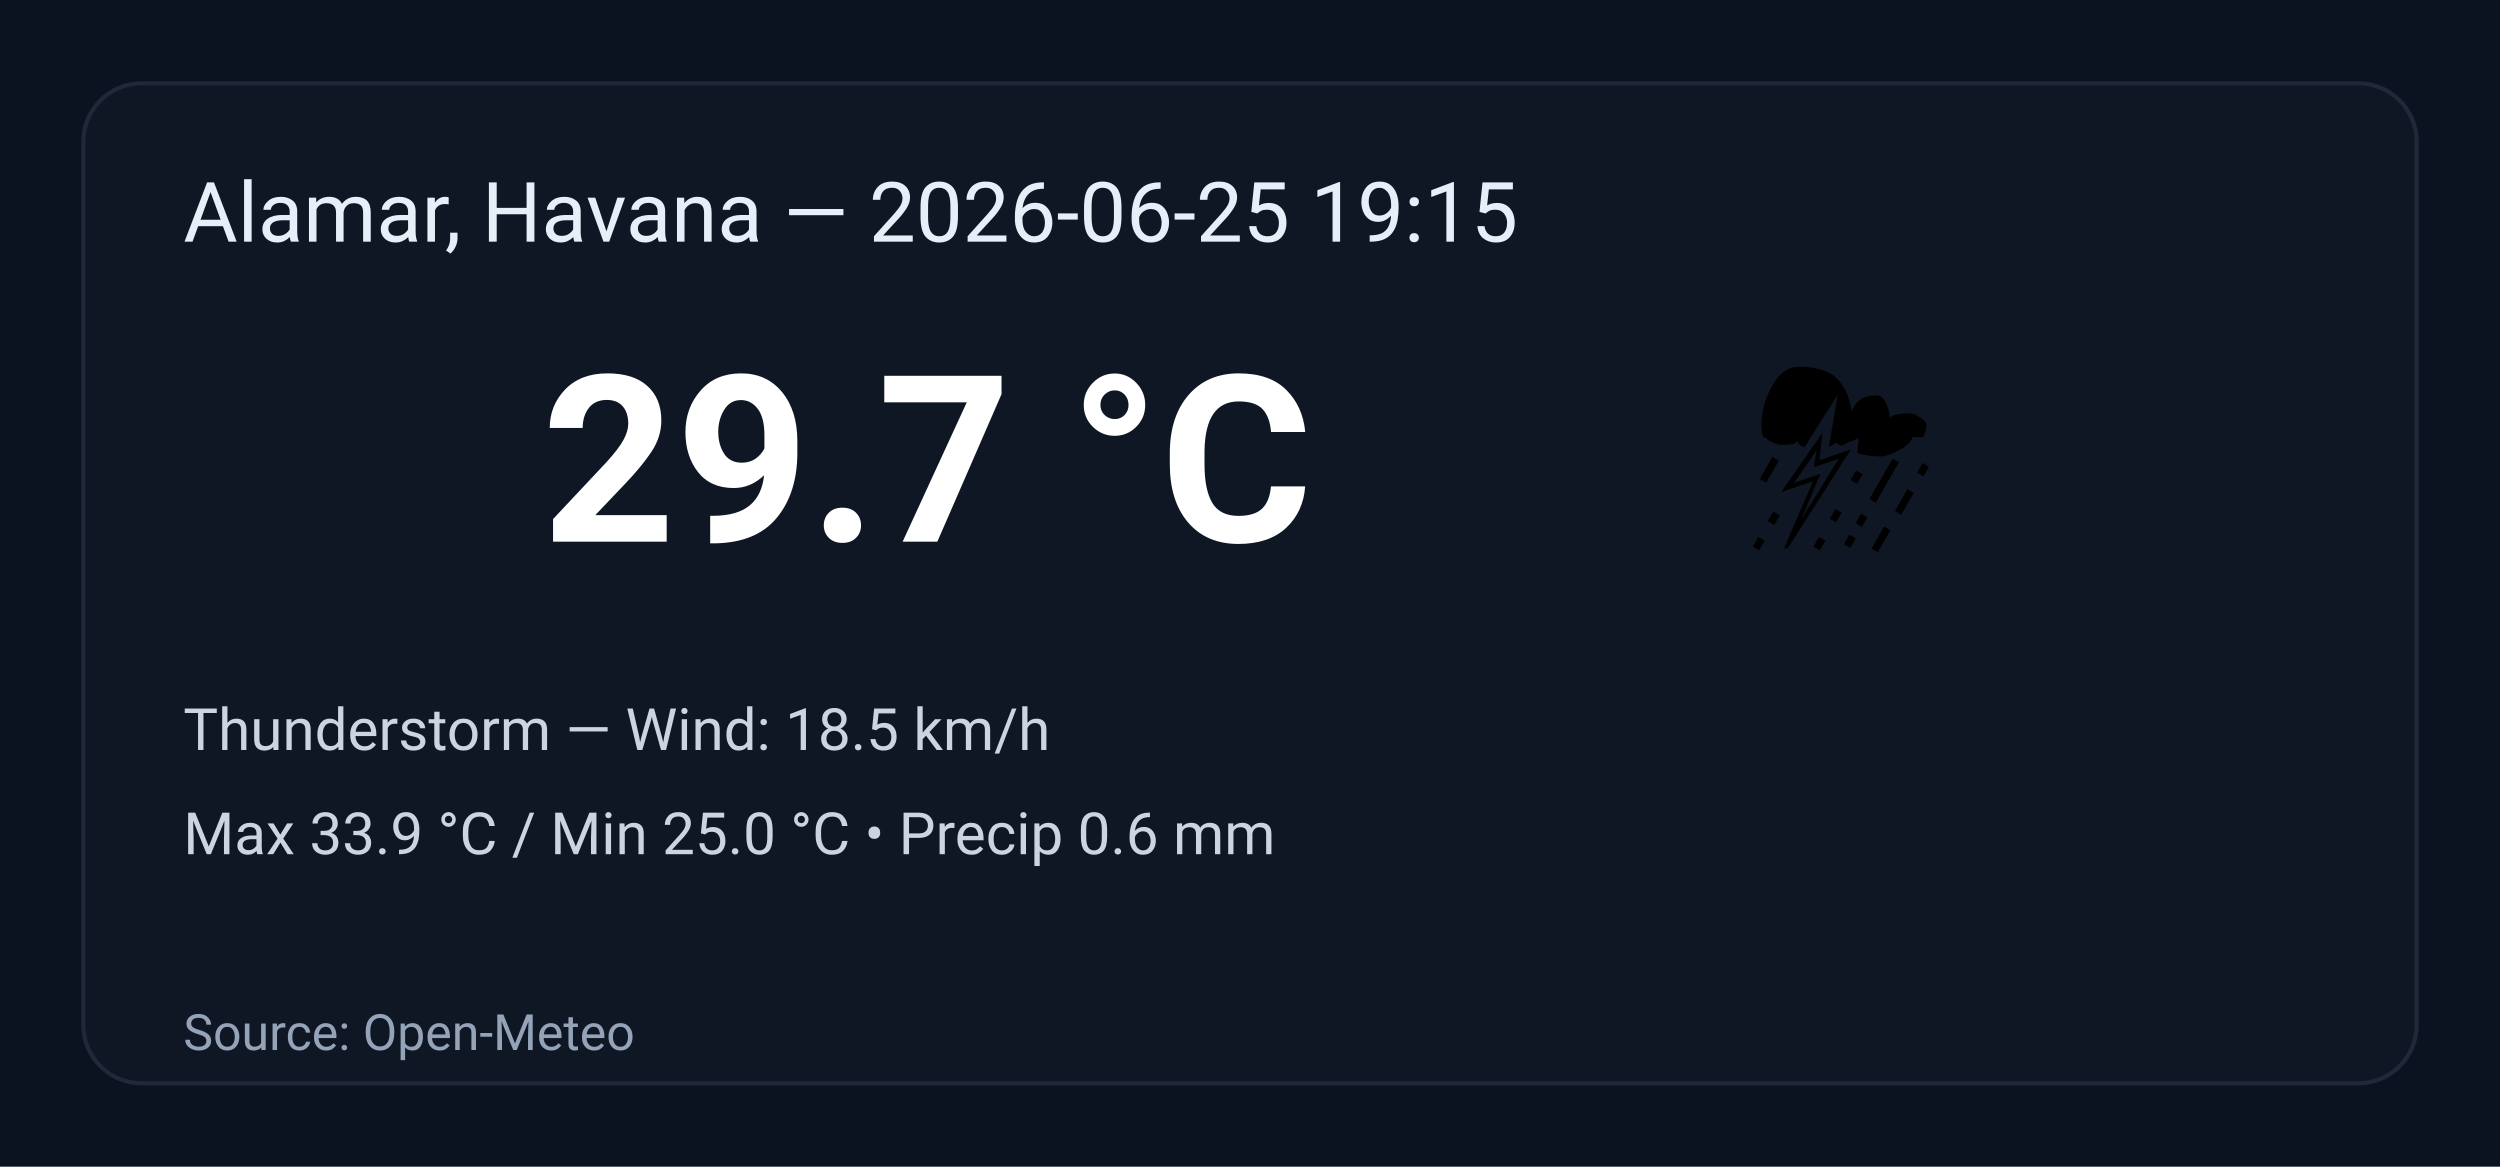
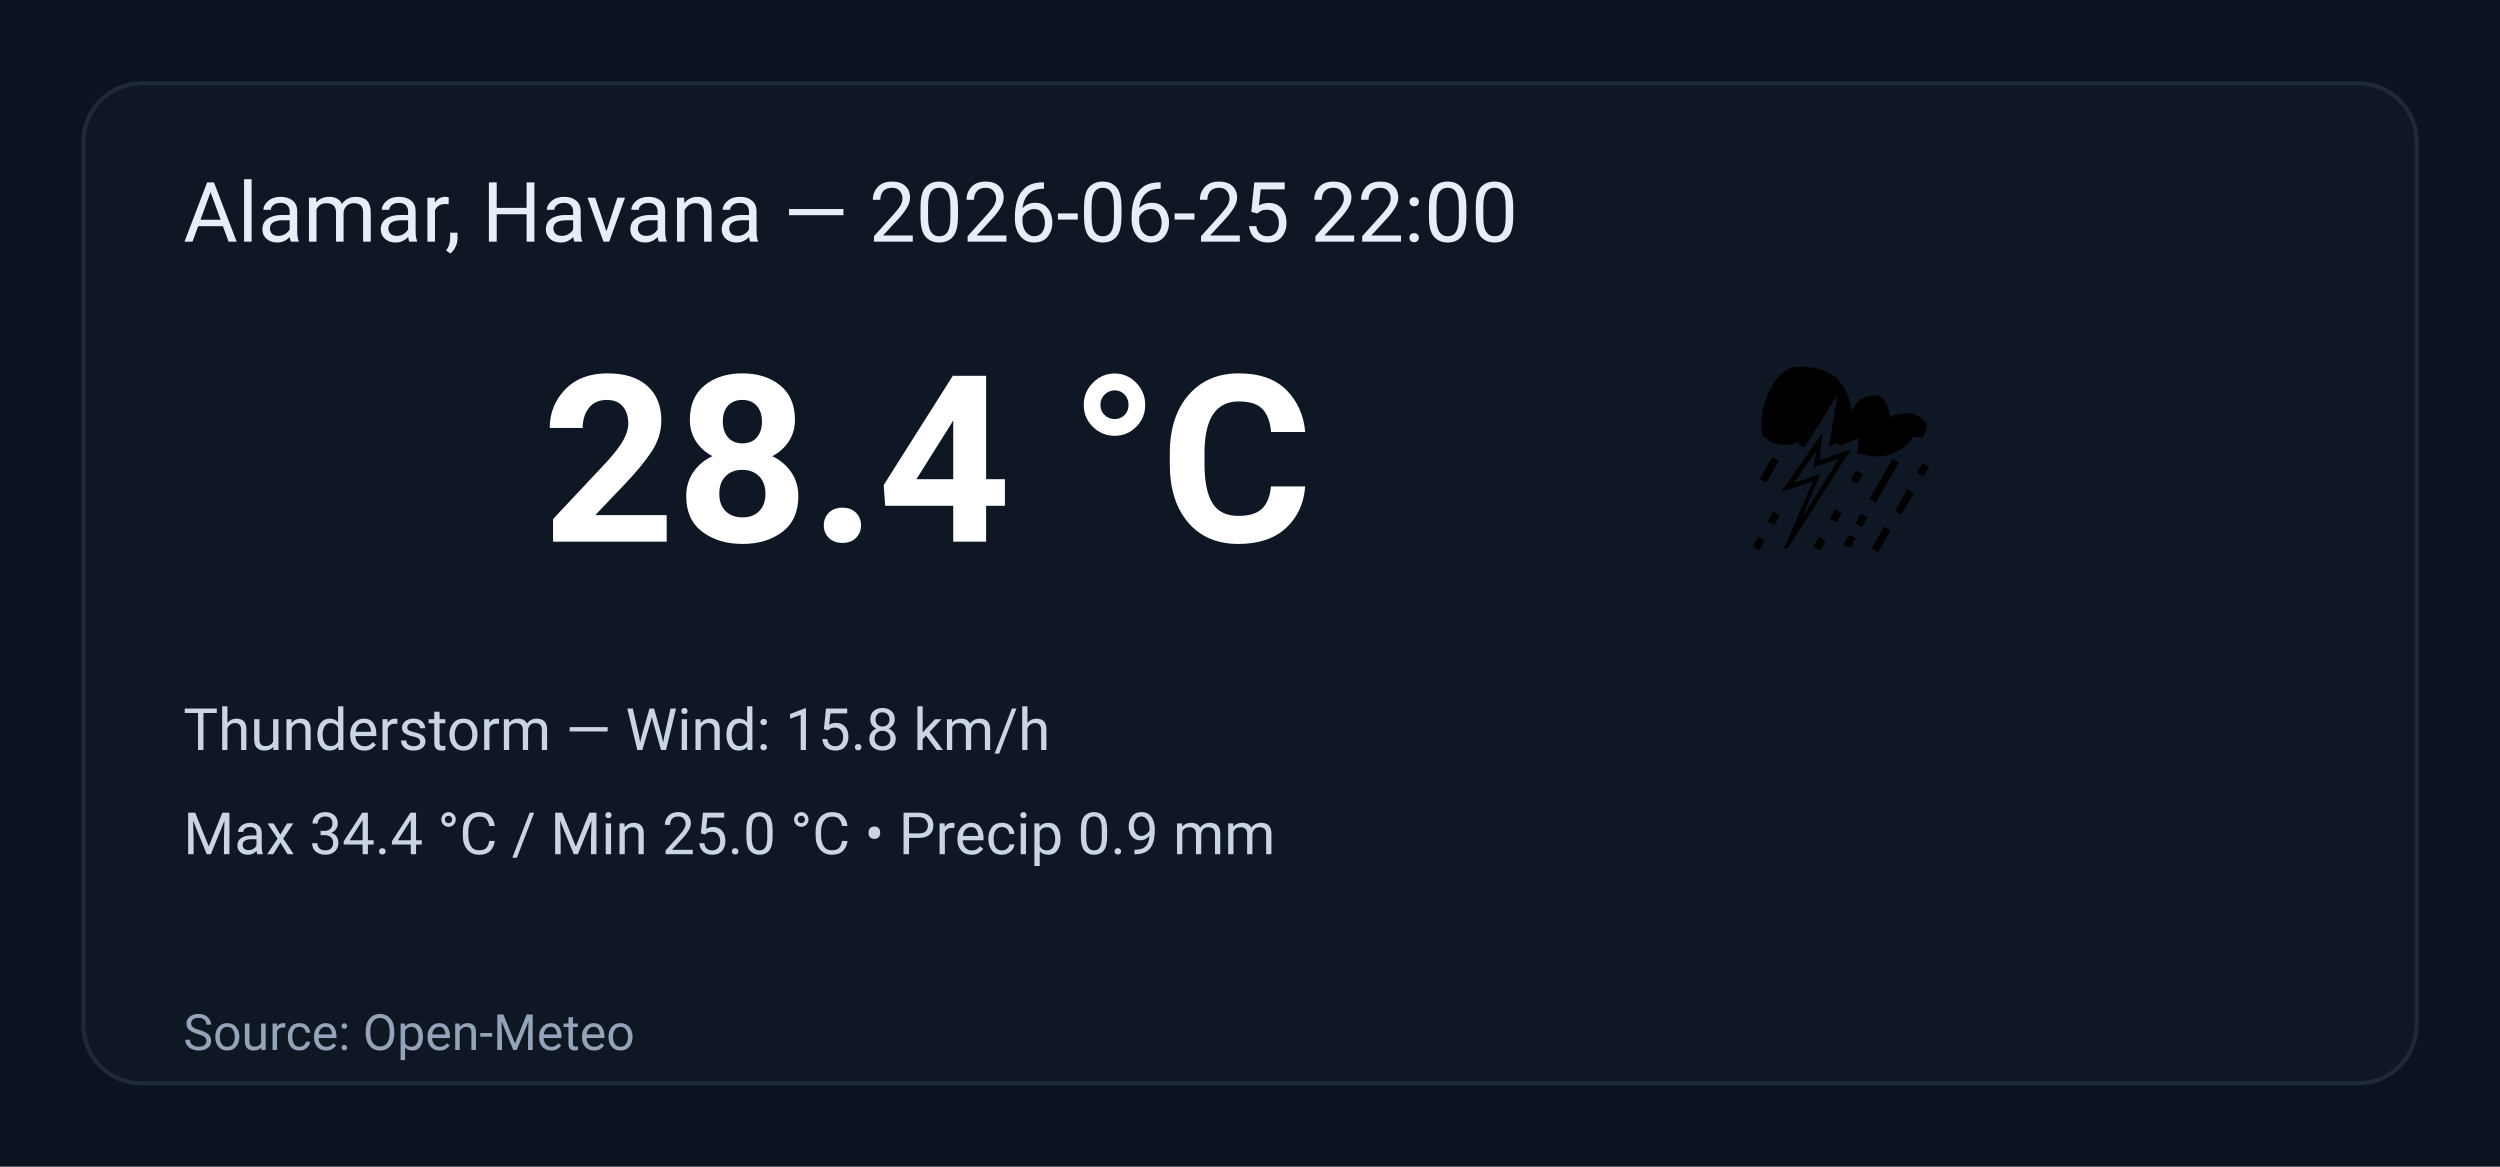
<svg xmlns="http://www.w3.org/2000/svg" width="600" height="280" viewBox="0 0 600 280" role="img" aria-label="Weather summary">
  <style>
    .bg { fill: #0b1220; }
    .card { fill: #0f1724; stroke: #1f2937; stroke-width:1; rx:14; }
    .title { font: 20px 'Segoe UI', Roboto, Arial; fill: #e6eef8; }
    .temp { font: 56px 'Segoe UI', Roboto, Arial; fill: #ffffff; font-weight:700; }
    .emoji { font-size:56px; }
    .meta { font: 14px 'Segoe UI', Roboto, Arial; fill: #cbd5e1; }
    .foot { font: 12px 'Segoe UI', Roboto, Arial; fill: #94a3b8; }
  </style>
  <rect class="bg" width="100%" height="100%" rx="0" />
  <g transform="translate(20,20)">
    <rect class="card" x="0" y="0" width="560" height="240" rx="12" />
-     <text class="title" x="24" y="38">Alamar, Havana — 2026-06-25 19:15</text>
+     <text class="title" x="24" y="38">Alamar, Havana — 2026-06-25 22:00</text>
    <text class="emoji" x="400" y="110">⛈️</text>
-     <text class="temp" x="110" y="110">29.7 °C</text>
-     <text class="meta" x="24" y="160">Thunderstorm — Wind: 18.5 km/h</text>
-     <text class="meta" x="24" y="185">Max 33.9 °C / Min 25.0 °C  •  Precip 0.6 mm</text>
+     <text class="temp" x="110" y="110">28.4 °C</text>
+     <text class="meta" x="24" y="160">Thunderstorm — Wind: 15.8 km/h</text>
+     <text class="meta" x="24" y="185">Max 34.4 °C / Min 25.0 °C  •  Precip 0.9 mm</text>
    <text class="foot" x="24" y="232">Source: Open-Meteo</text>
  </g>
</svg>
